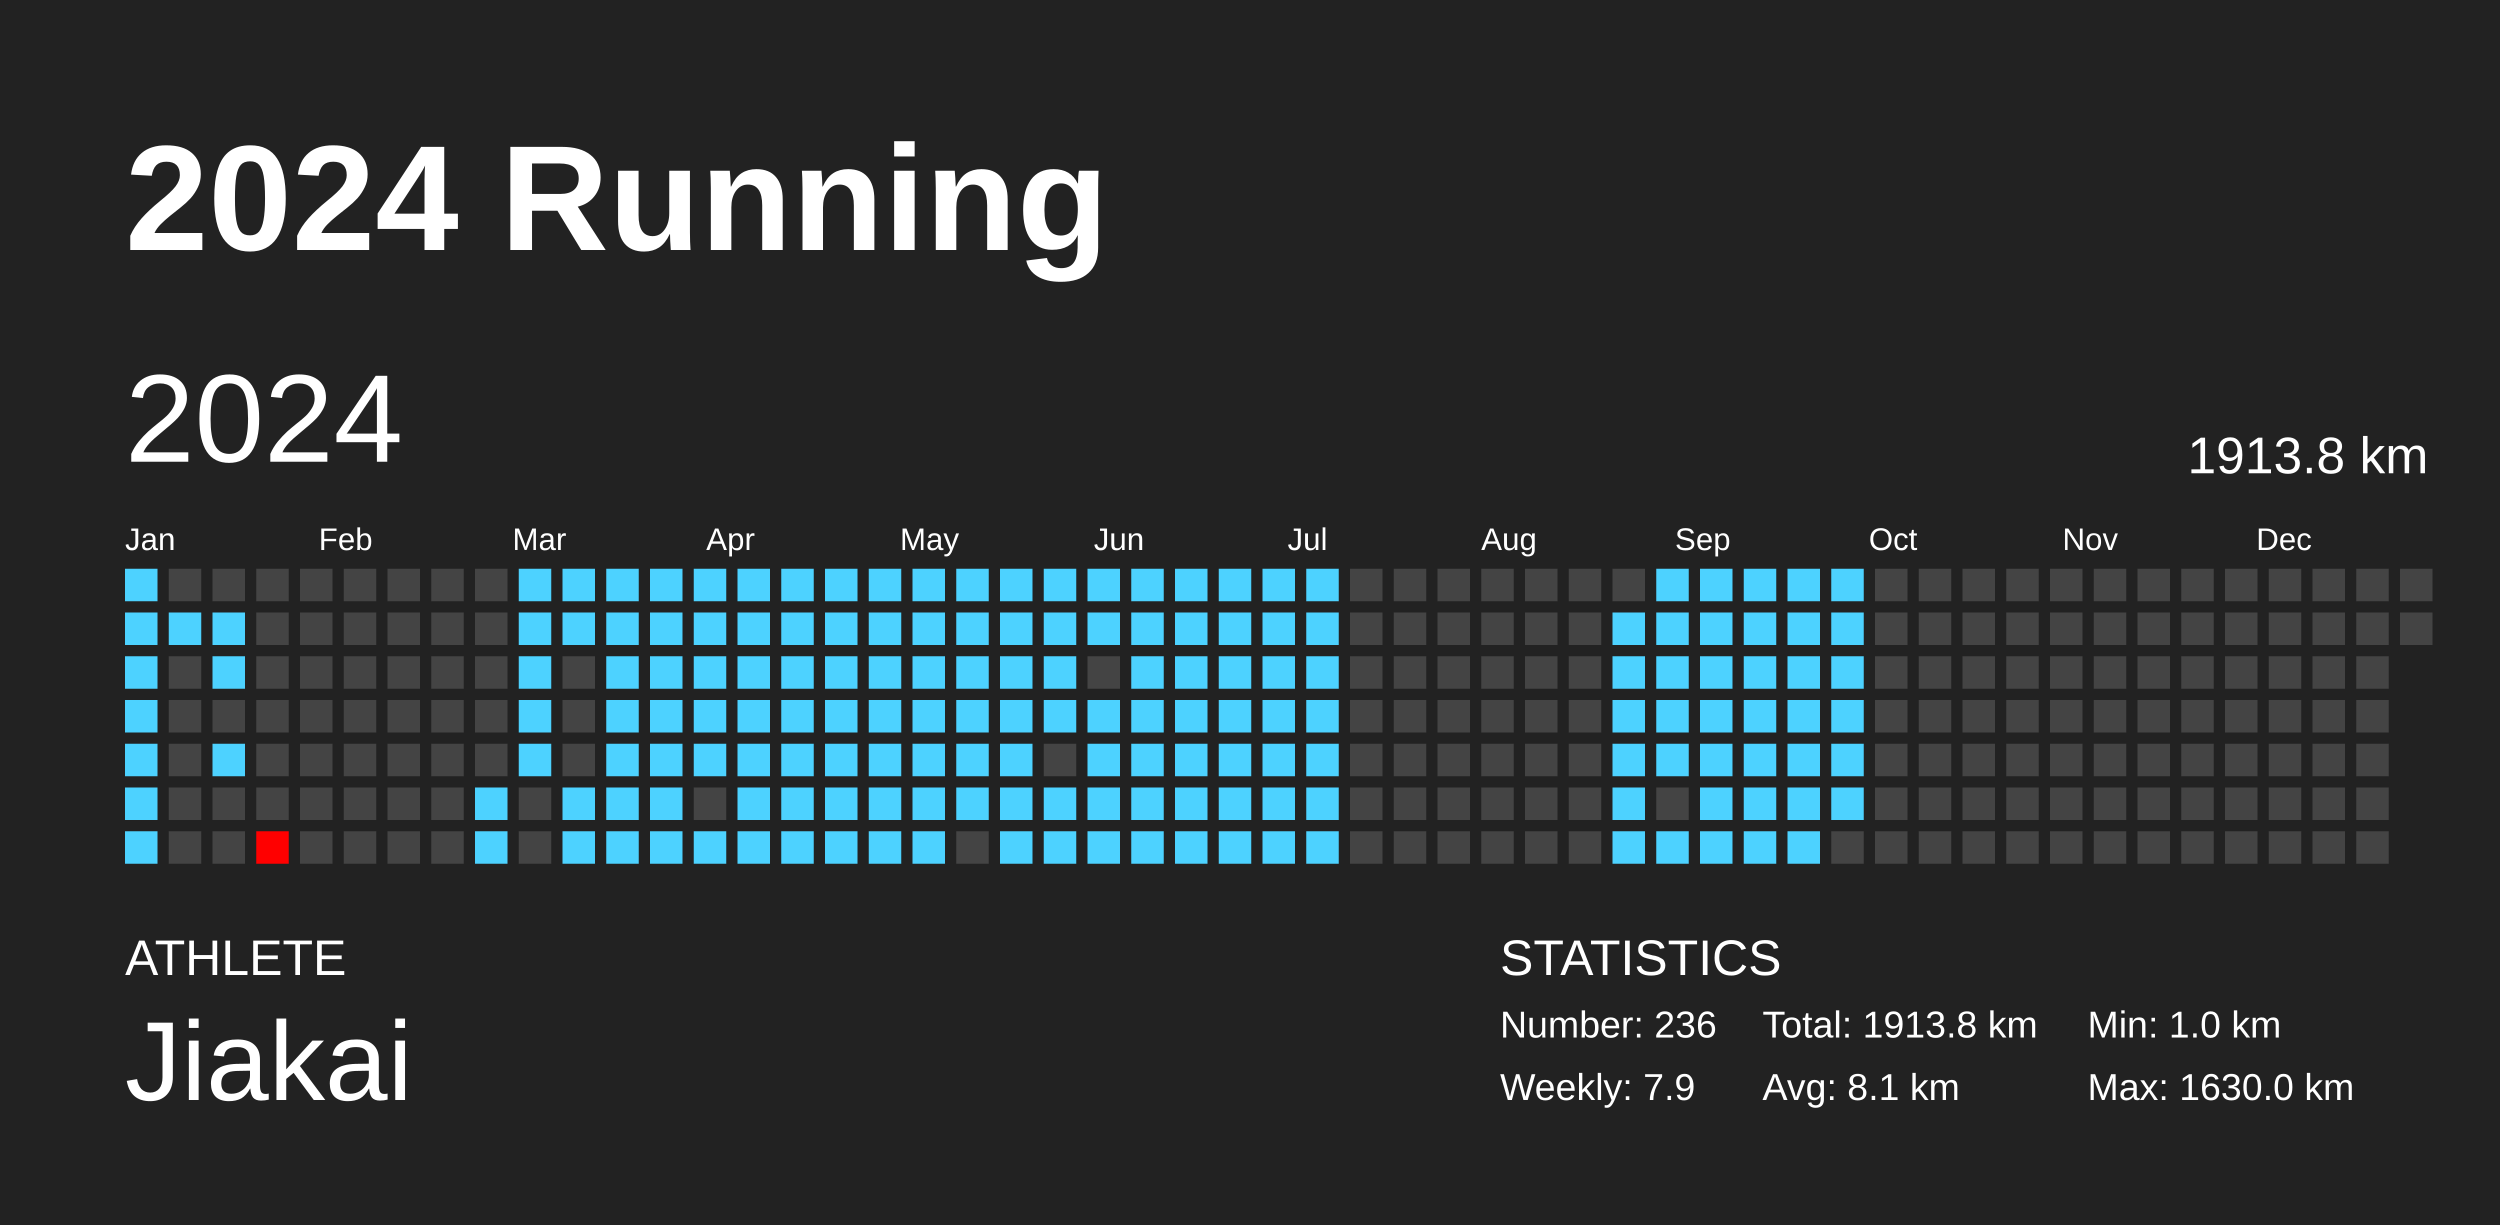
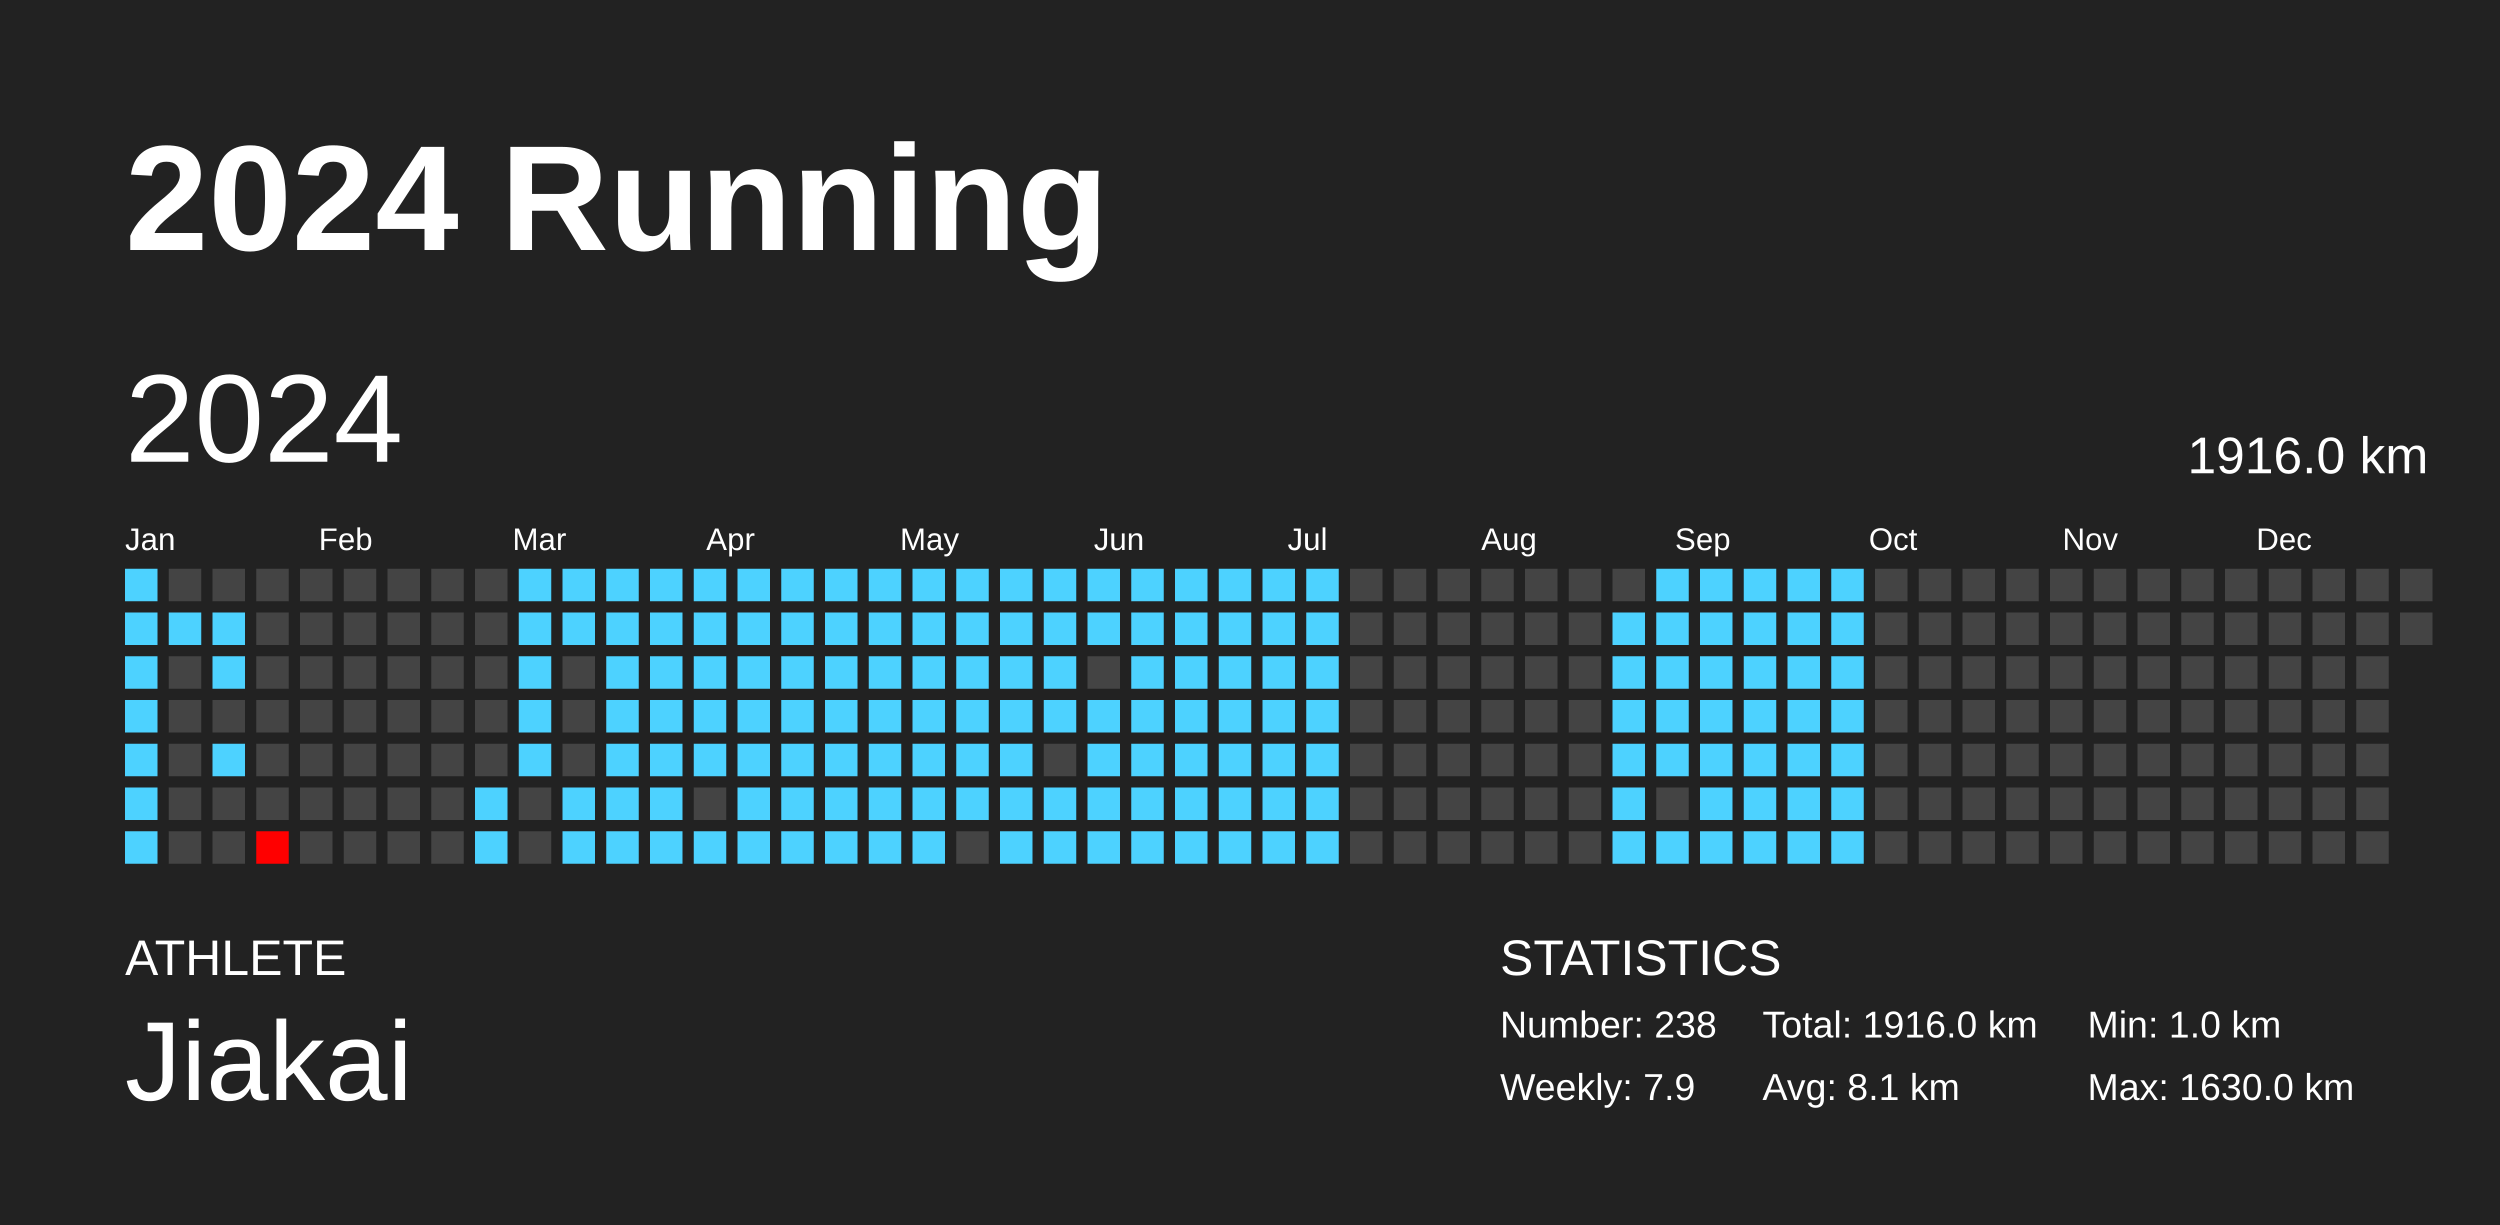
<svg xmlns="http://www.w3.org/2000/svg" baseProfile="full" height="98mm" version="1.1" viewBox="0,0,200,98" width="200mm">
  <defs />
  <rect fill="#222222" height="98" width="200" x="0" y="0" />
  <text fill="#FFFFFF" style="font-size:12px; font-family:Arial; font-weight:bold;" x="10" y="20">2024 Running</text>
  <text fill="#FFFFFF" style="font-size:4px; font-family:Arial" x="10" y="78">ATHLETE</text>
  <text fill="#FFFFFF" style="font-size:9px; font-family:Arial" x="10" y="88">Jiakai</text>
  <text fill="#FFFFFF" style="font-size:4px; font-family:Arial" x="120" y="78">STATISTICS</text>
-   <text fill="#FFFFFF" style="font-size:3px; font-family:Arial" x="120" y="83">Number: 236</text>
+   <text fill="#FFFFFF" style="font-size:3px; font-family:Arial" x="120" y="83">Number: 238</text>
  <text fill="#FFFFFF" style="font-size:3px; font-family:Arial" x="120" y="88">Weekly: 7.9</text>
-   <text fill="#FFFFFF" style="font-size:3px; font-family:Arial" x="141" y="83">Total: 1913.8 km</text>
+   <text fill="#FFFFFF" style="font-size:3px; font-family:Arial" x="141" y="83">Total: 1916.0 km</text>
  <text fill="#FFFFFF" style="font-size:3px; font-family:Arial" x="141" y="88">Avg: 8.1 km</text>
  <text fill="#FFFFFF" style="font-size:3px; font-family:Arial" x="167" y="83">Min: 1.0 km</text>
  <text fill="#FFFFFF" style="font-size:3px; font-family:Arial" x="167" y="88">Max: 1630.0 km</text>
  <text dominant-baseline="hanging" fill="#FFFFFF" style="font-size:10.0px; font-family:Arial;" x="10" y="30">2024</text>
-   <text dominant-baseline="hanging" fill="#FFFFFF" style="font-size:4.125px; font-family:Arial;" x="175" y="35">1913.8 km</text>
+   <text dominant-baseline="hanging" fill="#FFFFFF" style="font-size:4.125px; font-family:Arial;" x="175" y="35">1916.0 km</text>
  <text fill="#FFFFFF" style="font-size:2.5px; font-family:Arial" x="10.0" y="44">Jan</text>
  <text fill="#FFFFFF" style="font-size:2.5px; font-family:Arial" x="25.5" y="44">Feb</text>
  <text fill="#FFFFFF" style="font-size:2.5px; font-family:Arial" x="41.0" y="44">Mar</text>
  <text fill="#FFFFFF" style="font-size:2.5px; font-family:Arial" x="56.5" y="44">Apr</text>
  <text fill="#FFFFFF" style="font-size:2.5px; font-family:Arial" x="72.0" y="44">May</text>
  <text fill="#FFFFFF" style="font-size:2.5px; font-family:Arial" x="87.5" y="44">Jun</text>
  <text fill="#FFFFFF" style="font-size:2.5px; font-family:Arial" x="103.0" y="44">Jul</text>
  <text fill="#FFFFFF" style="font-size:2.5px; font-family:Arial" x="118.5" y="44">Aug</text>
  <text fill="#FFFFFF" style="font-size:2.5px; font-family:Arial" x="134.0" y="44">Sep</text>
  <text fill="#FFFFFF" style="font-size:2.5px; font-family:Arial" x="149.5" y="44">Oct</text>
  <text fill="#FFFFFF" style="font-size:2.5px; font-family:Arial" x="165.0" y="44">Nov</text>
  <text fill="#FFFFFF" style="font-size:2.5px; font-family:Arial" x="180.5" y="44">Dec</text>
  <rect fill="#4dd2ff" height="2.6" width="2.6" x="10.0" y="45.5" />
  <rect fill="#4dd2ff" height="2.6" width="2.6" x="10.0" y="49.0" />
  <rect fill="#4dd2ff" height="2.6" width="2.6" x="10.0" y="52.5" />
  <rect fill="#4dd2ff" height="2.6" width="2.6" x="10.0" y="56.0" />
  <rect fill="#4dd2ff" height="2.6" width="2.6" x="10.0" y="59.5" />
  <rect fill="#4dd2ff" height="2.6" width="2.6" x="10.0" y="63.0" />
  <rect fill="#4dd2ff" height="2.6" width="2.6" x="10.0" y="66.5" />
  <rect fill="#444444" height="2.6" width="2.6" x="13.5" y="45.5" />
  <rect fill="#4dd2ff" height="2.6" width="2.6" x="13.5" y="49.0" />
  <rect fill="#444444" height="2.6" width="2.6" x="13.5" y="52.5" />
  <rect fill="#444444" height="2.6" width="2.6" x="13.5" y="56.0" />
  <rect fill="#444444" height="2.6" width="2.6" x="13.5" y="59.5" />
  <rect fill="#444444" height="2.6" width="2.6" x="13.5" y="63.0" />
  <rect fill="#444444" height="2.6" width="2.6" x="13.5" y="66.5" />
  <rect fill="#444444" height="2.6" width="2.6" x="17.0" y="45.5" />
  <rect fill="#4dd2ff" height="2.6" width="2.6" x="17.0" y="49.0" />
  <rect fill="#4dd2ff" height="2.6" width="2.6" x="17.0" y="52.5" />
  <rect fill="#444444" height="2.6" width="2.6" x="17.0" y="56.0" />
  <rect fill="#4dd2ff" height="2.6" width="2.6" x="17.0" y="59.5" />
  <rect fill="#444444" height="2.6" width="2.6" x="17.0" y="63.0" />
  <rect fill="#444444" height="2.6" width="2.6" x="17.0" y="66.5" />
  <rect fill="#444444" height="2.6" width="2.6" x="20.5" y="45.5" />
  <rect fill="#444444" height="2.6" width="2.6" x="20.5" y="49.0" />
  <rect fill="#444444" height="2.6" width="2.6" x="20.5" y="52.5" />
  <rect fill="#444444" height="2.6" width="2.6" x="20.5" y="56.0" />
  <rect fill="#444444" height="2.6" width="2.6" x="20.5" y="59.5" />
  <rect fill="#444444" height="2.6" width="2.6" x="20.5" y="63.0" />
  <rect fill="red" height="2.6" width="2.6" x="20.5" y="66.5" />
  <rect fill="#444444" height="2.6" width="2.6" x="24.0" y="45.5" />
  <rect fill="#444444" height="2.6" width="2.6" x="24.0" y="49.0" />
  <rect fill="#444444" height="2.6" width="2.6" x="24.0" y="52.5" />
  <rect fill="#444444" height="2.6" width="2.6" x="24.0" y="56.0" />
  <rect fill="#444444" height="2.6" width="2.6" x="24.0" y="59.5" />
  <rect fill="#444444" height="2.6" width="2.6" x="24.0" y="63.0" />
  <rect fill="#444444" height="2.6" width="2.6" x="24.0" y="66.5" />
  <rect fill="#444444" height="2.6" width="2.6" x="27.5" y="45.5" />
  <rect fill="#444444" height="2.6" width="2.6" x="27.5" y="49.0" />
  <rect fill="#444444" height="2.6" width="2.6" x="27.5" y="52.5" />
  <rect fill="#444444" height="2.6" width="2.6" x="27.5" y="56.0" />
  <rect fill="#444444" height="2.6" width="2.6" x="27.5" y="59.5" />
  <rect fill="#444444" height="2.6" width="2.6" x="27.5" y="63.0" />
  <rect fill="#444444" height="2.6" width="2.6" x="27.5" y="66.5" />
  <rect fill="#444444" height="2.6" width="2.6" x="31.0" y="45.5" />
  <rect fill="#444444" height="2.6" width="2.6" x="31.0" y="49.0" />
  <rect fill="#444444" height="2.6" width="2.6" x="31.0" y="52.5" />
  <rect fill="#444444" height="2.6" width="2.6" x="31.0" y="56.0" />
  <rect fill="#444444" height="2.6" width="2.6" x="31.0" y="59.5" />
  <rect fill="#444444" height="2.6" width="2.6" x="31.0" y="63.0" />
  <rect fill="#444444" height="2.6" width="2.6" x="31.0" y="66.5" />
  <rect fill="#444444" height="2.6" width="2.6" x="34.5" y="45.5" />
  <rect fill="#444444" height="2.6" width="2.6" x="34.5" y="49.0" />
  <rect fill="#444444" height="2.6" width="2.6" x="34.5" y="52.5" />
  <rect fill="#444444" height="2.6" width="2.6" x="34.5" y="56.0" />
  <rect fill="#444444" height="2.6" width="2.6" x="34.5" y="59.5" />
  <rect fill="#444444" height="2.6" width="2.6" x="34.5" y="63.0" />
  <rect fill="#444444" height="2.6" width="2.6" x="34.5" y="66.5" />
  <rect fill="#444444" height="2.6" width="2.6" x="38.0" y="45.5" />
  <rect fill="#444444" height="2.6" width="2.6" x="38.0" y="49.0" />
  <rect fill="#444444" height="2.6" width="2.6" x="38.0" y="52.5" />
  <rect fill="#444444" height="2.6" width="2.6" x="38.0" y="56.0" />
  <rect fill="#444444" height="2.6" width="2.6" x="38.0" y="59.5" />
  <rect fill="#4dd2ff" height="2.6" width="2.6" x="38.0" y="63.0" />
  <rect fill="#4dd2ff" height="2.6" width="2.6" x="38.0" y="66.5" />
  <rect fill="#4dd2ff" height="2.6" width="2.6" x="41.5" y="45.5" />
  <rect fill="#4dd2ff" height="2.6" width="2.6" x="41.5" y="49.0" />
  <rect fill="#4dd2ff" height="2.6" width="2.6" x="41.5" y="52.5" />
  <rect fill="#4dd2ff" height="2.6" width="2.6" x="41.5" y="56.0" />
  <rect fill="#4dd2ff" height="2.6" width="2.6" x="41.5" y="59.5" />
  <rect fill="#444444" height="2.6" width="2.6" x="41.5" y="63.0" />
  <rect fill="#444444" height="2.6" width="2.6" x="41.5" y="66.5" />
  <rect fill="#4dd2ff" height="2.6" width="2.6" x="45.0" y="45.5" />
  <rect fill="#4dd2ff" height="2.6" width="2.6" x="45.0" y="49.0" />
  <rect fill="#444444" height="2.6" width="2.6" x="45.0" y="52.5" />
  <rect fill="#444444" height="2.6" width="2.6" x="45.0" y="56.0" />
  <rect fill="#444444" height="2.6" width="2.6" x="45.0" y="59.5" />
  <rect fill="#4dd2ff" height="2.6" width="2.6" x="45.0" y="63.0" />
  <rect fill="#4dd2ff" height="2.6" width="2.6" x="45.0" y="66.5" />
  <rect fill="#4dd2ff" height="2.6" width="2.6" x="48.5" y="45.5" />
  <rect fill="#4dd2ff" height="2.6" width="2.6" x="48.5" y="49.0" />
  <rect fill="#4dd2ff" height="2.6" width="2.6" x="48.5" y="52.5" />
  <rect fill="#4dd2ff" height="2.6" width="2.6" x="48.5" y="56.0" />
  <rect fill="#4dd2ff" height="2.6" width="2.6" x="48.5" y="59.5" />
  <rect fill="#4dd2ff" height="2.6" width="2.6" x="48.5" y="63.0" />
  <rect fill="#4dd2ff" height="2.6" width="2.6" x="48.5" y="66.5" />
  <rect fill="#4dd2ff" height="2.6" width="2.6" x="52.0" y="45.5" />
  <rect fill="#4dd2ff" height="2.6" width="2.6" x="52.0" y="49.0" />
  <rect fill="#4dd2ff" height="2.6" width="2.6" x="52.0" y="52.5" />
  <rect fill="#4dd2ff" height="2.6" width="2.6" x="52.0" y="56.0" />
  <rect fill="#4dd2ff" height="2.6" width="2.6" x="52.0" y="59.5" />
  <rect fill="#4dd2ff" height="2.6" width="2.6" x="52.0" y="63.0" />
  <rect fill="#4dd2ff" height="2.6" width="2.6" x="52.0" y="66.5" />
  <rect fill="#4dd2ff" height="2.6" width="2.6" x="55.5" y="45.5" />
  <rect fill="#4dd2ff" height="2.6" width="2.6" x="55.5" y="49.0" />
  <rect fill="#4dd2ff" height="2.6" width="2.6" x="55.5" y="52.5" />
  <rect fill="#4dd2ff" height="2.6" width="2.6" x="55.5" y="56.0" />
  <rect fill="#4dd2ff" height="2.6" width="2.6" x="55.5" y="59.5" />
  <rect fill="#444444" height="2.6" width="2.6" x="55.5" y="63.0" />
  <rect fill="#4dd2ff" height="2.6" width="2.6" x="55.5" y="66.5" />
  <rect fill="#4dd2ff" height="2.6" width="2.6" x="59.0" y="45.5" />
  <rect fill="#4dd2ff" height="2.6" width="2.6" x="59.0" y="49.0" />
  <rect fill="#4dd2ff" height="2.6" width="2.6" x="59.0" y="52.5" />
  <rect fill="#4dd2ff" height="2.6" width="2.6" x="59.0" y="56.0" />
  <rect fill="#4dd2ff" height="2.6" width="2.6" x="59.0" y="59.5" />
  <rect fill="#4dd2ff" height="2.6" width="2.6" x="59.0" y="63.0" />
  <rect fill="#4dd2ff" height="2.6" width="2.6" x="59.0" y="66.5" />
  <rect fill="#4dd2ff" height="2.6" width="2.6" x="62.5" y="45.5" />
  <rect fill="#4dd2ff" height="2.6" width="2.6" x="62.5" y="49.0" />
  <rect fill="#4dd2ff" height="2.6" width="2.6" x="62.5" y="52.5" />
  <rect fill="#4dd2ff" height="2.6" width="2.6" x="62.5" y="56.0" />
  <rect fill="#4dd2ff" height="2.6" width="2.6" x="62.5" y="59.5" />
  <rect fill="#4dd2ff" height="2.6" width="2.6" x="62.5" y="63.0" />
  <rect fill="#4dd2ff" height="2.6" width="2.6" x="62.5" y="66.5" />
  <rect fill="#4dd2ff" height="2.6" width="2.6" x="66.0" y="45.5" />
  <rect fill="#4dd2ff" height="2.6" width="2.6" x="66.0" y="49.0" />
  <rect fill="#4dd2ff" height="2.6" width="2.6" x="66.0" y="52.5" />
  <rect fill="#4dd2ff" height="2.6" width="2.6" x="66.0" y="56.0" />
  <rect fill="#4dd2ff" height="2.6" width="2.6" x="66.0" y="59.5" />
  <rect fill="#4dd2ff" height="2.6" width="2.6" x="66.0" y="63.0" />
  <rect fill="#4dd2ff" height="2.6" width="2.6" x="66.0" y="66.5" />
  <rect fill="#4dd2ff" height="2.6" width="2.6" x="69.5" y="45.5" />
  <rect fill="#4dd2ff" height="2.6" width="2.6" x="69.5" y="49.0" />
  <rect fill="#4dd2ff" height="2.6" width="2.6" x="69.5" y="52.5" />
  <rect fill="#4dd2ff" height="2.6" width="2.6" x="69.5" y="56.0" />
  <rect fill="#4dd2ff" height="2.6" width="2.6" x="69.5" y="59.5" />
  <rect fill="#4dd2ff" height="2.6" width="2.6" x="69.5" y="63.0" />
  <rect fill="#4dd2ff" height="2.6" width="2.6" x="69.5" y="66.5" />
  <rect fill="#4dd2ff" height="2.6" width="2.6" x="73.0" y="45.5" />
  <rect fill="#4dd2ff" height="2.6" width="2.6" x="73.0" y="49.0" />
  <rect fill="#4dd2ff" height="2.6" width="2.6" x="73.0" y="52.5" />
  <rect fill="#4dd2ff" height="2.6" width="2.6" x="73.0" y="56.0" />
  <rect fill="#4dd2ff" height="2.6" width="2.6" x="73.0" y="59.5" />
  <rect fill="#4dd2ff" height="2.6" width="2.6" x="73.0" y="63.0" />
  <rect fill="#4dd2ff" height="2.6" width="2.6" x="73.0" y="66.5" />
  <rect fill="#4dd2ff" height="2.6" width="2.6" x="76.5" y="45.5" />
  <rect fill="#4dd2ff" height="2.6" width="2.6" x="76.5" y="49.0" />
  <rect fill="#4dd2ff" height="2.6" width="2.6" x="76.5" y="52.5" />
  <rect fill="#4dd2ff" height="2.6" width="2.6" x="76.5" y="56.0" />
  <rect fill="#4dd2ff" height="2.6" width="2.6" x="76.5" y="59.5" />
  <rect fill="#4dd2ff" height="2.6" width="2.6" x="76.5" y="63.0" />
  <rect fill="#444444" height="2.6" width="2.6" x="76.5" y="66.5" />
  <rect fill="#4dd2ff" height="2.6" width="2.6" x="80.0" y="45.5" />
  <rect fill="#4dd2ff" height="2.6" width="2.6" x="80.0" y="49.0" />
  <rect fill="#4dd2ff" height="2.6" width="2.6" x="80.0" y="52.5" />
  <rect fill="#4dd2ff" height="2.6" width="2.6" x="80.0" y="56.0" />
  <rect fill="#4dd2ff" height="2.6" width="2.6" x="80.0" y="59.5" />
  <rect fill="#4dd2ff" height="2.6" width="2.6" x="80.0" y="63.0" />
  <rect fill="#4dd2ff" height="2.6" width="2.6" x="80.0" y="66.5" />
  <rect fill="#4dd2ff" height="2.6" width="2.6" x="83.5" y="45.5" />
  <rect fill="#4dd2ff" height="2.6" width="2.6" x="83.5" y="49.0" />
  <rect fill="#4dd2ff" height="2.6" width="2.6" x="83.5" y="52.5" />
  <rect fill="#4dd2ff" height="2.6" width="2.6" x="83.5" y="56.0" />
  <rect fill="#444444" height="2.6" width="2.6" x="83.5" y="59.5" />
  <rect fill="#4dd2ff" height="2.6" width="2.6" x="83.5" y="63.0" />
  <rect fill="#4dd2ff" height="2.6" width="2.6" x="83.5" y="66.5" />
  <rect fill="#4dd2ff" height="2.6" width="2.6" x="87.0" y="45.5" />
  <rect fill="#4dd2ff" height="2.6" width="2.6" x="87.0" y="49.0" />
  <rect fill="#444444" height="2.6" width="2.6" x="87.0" y="52.5" />
  <rect fill="#4dd2ff" height="2.6" width="2.6" x="87.0" y="56.0" />
  <rect fill="#4dd2ff" height="2.6" width="2.6" x="87.0" y="59.5" />
  <rect fill="#4dd2ff" height="2.6" width="2.6" x="87.0" y="63.0" />
  <rect fill="#4dd2ff" height="2.6" width="2.6" x="87.0" y="66.5" />
  <rect fill="#4dd2ff" height="2.6" width="2.6" x="90.5" y="45.5" />
  <rect fill="#4dd2ff" height="2.6" width="2.6" x="90.5" y="49.0" />
  <rect fill="#4dd2ff" height="2.6" width="2.6" x="90.5" y="52.5" />
  <rect fill="#4dd2ff" height="2.6" width="2.6" x="90.5" y="56.0" />
  <rect fill="#4dd2ff" height="2.6" width="2.6" x="90.5" y="59.5" />
  <rect fill="#4dd2ff" height="2.6" width="2.6" x="90.5" y="63.0" />
  <rect fill="#4dd2ff" height="2.6" width="2.6" x="90.5" y="66.5" />
  <rect fill="#4dd2ff" height="2.6" width="2.6" x="94.0" y="45.5" />
  <rect fill="#4dd2ff" height="2.6" width="2.6" x="94.0" y="49.0" />
  <rect fill="#4dd2ff" height="2.6" width="2.6" x="94.0" y="52.5" />
  <rect fill="#4dd2ff" height="2.6" width="2.6" x="94.0" y="56.0" />
  <rect fill="#4dd2ff" height="2.6" width="2.6" x="94.0" y="59.5" />
  <rect fill="#4dd2ff" height="2.6" width="2.6" x="94.0" y="63.0" />
  <rect fill="#4dd2ff" height="2.6" width="2.6" x="94.0" y="66.5" />
  <rect fill="#4dd2ff" height="2.6" width="2.6" x="97.5" y="45.5" />
  <rect fill="#4dd2ff" height="2.6" width="2.6" x="97.5" y="49.0" />
  <rect fill="#4dd2ff" height="2.6" width="2.6" x="97.5" y="52.5" />
  <rect fill="#4dd2ff" height="2.6" width="2.6" x="97.5" y="56.0" />
  <rect fill="#4dd2ff" height="2.6" width="2.6" x="97.5" y="59.5" />
  <rect fill="#4dd2ff" height="2.6" width="2.6" x="97.5" y="63.0" />
  <rect fill="#4dd2ff" height="2.6" width="2.6" x="97.5" y="66.5" />
  <rect fill="#4dd2ff" height="2.6" width="2.6" x="101.0" y="45.5" />
  <rect fill="#4dd2ff" height="2.6" width="2.6" x="101.0" y="49.0" />
  <rect fill="#4dd2ff" height="2.6" width="2.6" x="101.0" y="52.5" />
  <rect fill="#4dd2ff" height="2.6" width="2.6" x="101.0" y="56.0" />
  <rect fill="#4dd2ff" height="2.6" width="2.6" x="101.0" y="59.5" />
  <rect fill="#4dd2ff" height="2.6" width="2.6" x="101.0" y="63.0" />
  <rect fill="#4dd2ff" height="2.6" width="2.6" x="101.0" y="66.5" />
  <rect fill="#4dd2ff" height="2.6" width="2.6" x="104.5" y="45.5" />
  <rect fill="#4dd2ff" height="2.6" width="2.6" x="104.5" y="49.0" />
  <rect fill="#4dd2ff" height="2.6" width="2.6" x="104.5" y="52.5" />
  <rect fill="#4dd2ff" height="2.6" width="2.6" x="104.5" y="56.0" />
  <rect fill="#4dd2ff" height="2.6" width="2.6" x="104.5" y="59.5" />
  <rect fill="#4dd2ff" height="2.6" width="2.6" x="104.5" y="63.0" />
  <rect fill="#4dd2ff" height="2.6" width="2.6" x="104.5" y="66.5" />
  <rect fill="#444444" height="2.6" width="2.6" x="108.0" y="45.5" />
  <rect fill="#444444" height="2.6" width="2.6" x="108.0" y="49.0" />
  <rect fill="#444444" height="2.6" width="2.6" x="108.0" y="52.5" />
  <rect fill="#444444" height="2.6" width="2.6" x="108.0" y="56.0" />
  <rect fill="#444444" height="2.6" width="2.6" x="108.0" y="59.5" />
  <rect fill="#444444" height="2.6" width="2.6" x="108.0" y="63.0" />
  <rect fill="#444444" height="2.6" width="2.6" x="108.0" y="66.5" />
  <rect fill="#444444" height="2.6" width="2.6" x="111.5" y="45.5" />
  <rect fill="#444444" height="2.6" width="2.6" x="111.5" y="49.0" />
  <rect fill="#444444" height="2.6" width="2.6" x="111.5" y="52.5" />
  <rect fill="#444444" height="2.6" width="2.6" x="111.5" y="56.0" />
  <rect fill="#444444" height="2.6" width="2.6" x="111.5" y="59.5" />
  <rect fill="#444444" height="2.6" width="2.6" x="111.5" y="63.0" />
  <rect fill="#444444" height="2.6" width="2.6" x="111.5" y="66.5" />
  <rect fill="#444444" height="2.6" width="2.6" x="115.0" y="45.5" />
  <rect fill="#444444" height="2.6" width="2.6" x="115.0" y="49.0" />
  <rect fill="#444444" height="2.6" width="2.6" x="115.0" y="52.5" />
  <rect fill="#444444" height="2.6" width="2.6" x="115.0" y="56.0" />
  <rect fill="#444444" height="2.6" width="2.6" x="115.0" y="59.5" />
  <rect fill="#444444" height="2.6" width="2.6" x="115.0" y="63.0" />
  <rect fill="#444444" height="2.6" width="2.6" x="115.0" y="66.5" />
  <rect fill="#444444" height="2.6" width="2.6" x="118.5" y="45.5" />
  <rect fill="#444444" height="2.6" width="2.6" x="118.5" y="49.0" />
  <rect fill="#444444" height="2.6" width="2.6" x="118.5" y="52.5" />
  <rect fill="#444444" height="2.6" width="2.6" x="118.5" y="56.0" />
  <rect fill="#444444" height="2.6" width="2.6" x="118.5" y="59.5" />
  <rect fill="#444444" height="2.6" width="2.6" x="118.5" y="63.0" />
  <rect fill="#444444" height="2.6" width="2.6" x="118.5" y="66.5" />
  <rect fill="#444444" height="2.6" width="2.6" x="122.0" y="45.5" />
  <rect fill="#444444" height="2.6" width="2.6" x="122.0" y="49.0" />
  <rect fill="#444444" height="2.6" width="2.6" x="122.0" y="52.5" />
  <rect fill="#444444" height="2.6" width="2.6" x="122.0" y="56.0" />
  <rect fill="#444444" height="2.6" width="2.6" x="122.0" y="59.5" />
  <rect fill="#444444" height="2.6" width="2.6" x="122.0" y="63.0" />
  <rect fill="#444444" height="2.6" width="2.6" x="122.0" y="66.5" />
  <rect fill="#444444" height="2.6" width="2.6" x="125.5" y="45.5" />
  <rect fill="#444444" height="2.6" width="2.6" x="125.5" y="49.0" />
  <rect fill="#444444" height="2.6" width="2.6" x="125.5" y="52.5" />
  <rect fill="#444444" height="2.6" width="2.6" x="125.5" y="56.0" />
  <rect fill="#444444" height="2.6" width="2.6" x="125.5" y="59.5" />
  <rect fill="#444444" height="2.6" width="2.6" x="125.5" y="63.0" />
  <rect fill="#444444" height="2.6" width="2.6" x="125.5" y="66.5" />
  <rect fill="#444444" height="2.6" width="2.6" x="129.0" y="45.5" />
  <rect fill="#4dd2ff" height="2.6" width="2.6" x="129.0" y="49.0" />
  <rect fill="#4dd2ff" height="2.6" width="2.6" x="129.0" y="52.5" />
  <rect fill="#4dd2ff" height="2.6" width="2.6" x="129.0" y="56.0" />
  <rect fill="#4dd2ff" height="2.6" width="2.6" x="129.0" y="59.5" />
  <rect fill="#4dd2ff" height="2.6" width="2.6" x="129.0" y="63.0" />
  <rect fill="#4dd2ff" height="2.6" width="2.6" x="129.0" y="66.5" />
  <rect fill="#4dd2ff" height="2.6" width="2.6" x="132.5" y="45.5" />
  <rect fill="#4dd2ff" height="2.6" width="2.6" x="132.5" y="49.0" />
  <rect fill="#4dd2ff" height="2.6" width="2.6" x="132.5" y="52.5" />
  <rect fill="#4dd2ff" height="2.6" width="2.6" x="132.5" y="56.0" />
  <rect fill="#4dd2ff" height="2.6" width="2.6" x="132.5" y="59.5" />
  <rect fill="#444444" height="2.6" width="2.6" x="132.5" y="63.0" />
  <rect fill="#4dd2ff" height="2.6" width="2.6" x="132.5" y="66.5" />
  <rect fill="#4dd2ff" height="2.6" width="2.6" x="136.0" y="45.5" />
  <rect fill="#4dd2ff" height="2.6" width="2.6" x="136.0" y="49.0" />
  <rect fill="#4dd2ff" height="2.6" width="2.6" x="136.0" y="52.5" />
  <rect fill="#4dd2ff" height="2.6" width="2.6" x="136.0" y="56.0" />
  <rect fill="#4dd2ff" height="2.6" width="2.6" x="136.0" y="59.5" />
  <rect fill="#4dd2ff" height="2.6" width="2.6" x="136.0" y="63.0" />
  <rect fill="#4dd2ff" height="2.6" width="2.6" x="136.0" y="66.5" />
  <rect fill="#4dd2ff" height="2.6" width="2.6" x="139.5" y="45.5" />
  <rect fill="#4dd2ff" height="2.6" width="2.6" x="139.5" y="49.0" />
  <rect fill="#4dd2ff" height="2.6" width="2.6" x="139.5" y="52.5" />
  <rect fill="#4dd2ff" height="2.6" width="2.6" x="139.5" y="56.0" />
  <rect fill="#4dd2ff" height="2.6" width="2.6" x="139.5" y="59.5" />
  <rect fill="#4dd2ff" height="2.6" width="2.6" x="139.5" y="63.0" />
  <rect fill="#4dd2ff" height="2.6" width="2.6" x="139.5" y="66.5" />
  <rect fill="#4dd2ff" height="2.6" width="2.6" x="143.0" y="45.5" />
  <rect fill="#4dd2ff" height="2.6" width="2.6" x="143.0" y="49.0" />
  <rect fill="#4dd2ff" height="2.6" width="2.6" x="143.0" y="52.5" />
  <rect fill="#4dd2ff" height="2.6" width="2.6" x="143.0" y="56.0" />
  <rect fill="#4dd2ff" height="2.6" width="2.6" x="143.0" y="59.5" />
  <rect fill="#4dd2ff" height="2.6" width="2.6" x="143.0" y="63.0" />
  <rect fill="#4dd2ff" height="2.6" width="2.6" x="143.0" y="66.5" />
  <rect fill="#4dd2ff" height="2.6" width="2.6" x="146.5" y="45.5" />
  <rect fill="#4dd2ff" height="2.6" width="2.6" x="146.5" y="49.0" />
  <rect fill="#4dd2ff" height="2.6" width="2.6" x="146.5" y="52.5" />
  <rect fill="#4dd2ff" height="2.6" width="2.6" x="146.5" y="56.0" />
  <rect fill="#4dd2ff" height="2.6" width="2.6" x="146.5" y="59.5" />
  <rect fill="#4dd2ff" height="2.6" width="2.6" x="146.5" y="63.0" />
-   <rect fill="#444444" height="2.6" width="2.6" x="146.5" y="66.5" />
+   <rect fill="#4dd2ff" height="2.6" width="2.6" x="146.5" y="66.5" />
  <rect fill="#444444" height="2.6" width="2.6" x="150.0" y="45.5" />
  <rect fill="#444444" height="2.6" width="2.6" x="150.0" y="49.0" />
  <rect fill="#444444" height="2.6" width="2.6" x="150.0" y="52.5" />
  <rect fill="#444444" height="2.6" width="2.6" x="150.0" y="56.0" />
  <rect fill="#444444" height="2.6" width="2.6" x="150.0" y="59.5" />
  <rect fill="#444444" height="2.6" width="2.6" x="150.0" y="63.0" />
  <rect fill="#444444" height="2.6" width="2.6" x="150.0" y="66.5" />
  <rect fill="#444444" height="2.6" width="2.6" x="153.5" y="45.5" />
  <rect fill="#444444" height="2.6" width="2.6" x="153.5" y="49.0" />
  <rect fill="#444444" height="2.6" width="2.6" x="153.5" y="52.5" />
  <rect fill="#444444" height="2.6" width="2.6" x="153.5" y="56.0" />
  <rect fill="#444444" height="2.6" width="2.6" x="153.5" y="59.5" />
  <rect fill="#444444" height="2.6" width="2.6" x="153.5" y="63.0" />
  <rect fill="#444444" height="2.6" width="2.6" x="153.5" y="66.5" />
  <rect fill="#444444" height="2.6" width="2.6" x="157.0" y="45.5" />
  <rect fill="#444444" height="2.6" width="2.6" x="157.0" y="49.0" />
  <rect fill="#444444" height="2.6" width="2.6" x="157.0" y="52.5" />
  <rect fill="#444444" height="2.6" width="2.6" x="157.0" y="56.0" />
  <rect fill="#444444" height="2.6" width="2.6" x="157.0" y="59.5" />
  <rect fill="#444444" height="2.6" width="2.6" x="157.0" y="63.0" />
  <rect fill="#444444" height="2.6" width="2.6" x="157.0" y="66.5" />
  <rect fill="#444444" height="2.6" width="2.6" x="160.5" y="45.5" />
  <rect fill="#444444" height="2.6" width="2.6" x="160.5" y="49.0" />
  <rect fill="#444444" height="2.6" width="2.6" x="160.5" y="52.5" />
  <rect fill="#444444" height="2.6" width="2.6" x="160.5" y="56.0" />
  <rect fill="#444444" height="2.6" width="2.6" x="160.5" y="59.5" />
  <rect fill="#444444" height="2.6" width="2.6" x="160.5" y="63.0" />
  <rect fill="#444444" height="2.6" width="2.6" x="160.5" y="66.5" />
  <rect fill="#444444" height="2.6" width="2.6" x="164.0" y="45.5" />
  <rect fill="#444444" height="2.6" width="2.6" x="164.0" y="49.0" />
  <rect fill="#444444" height="2.6" width="2.6" x="164.0" y="52.5" />
  <rect fill="#444444" height="2.6" width="2.6" x="164.0" y="56.0" />
  <rect fill="#444444" height="2.6" width="2.6" x="164.0" y="59.5" />
  <rect fill="#444444" height="2.6" width="2.6" x="164.0" y="63.0" />
  <rect fill="#444444" height="2.6" width="2.6" x="164.0" y="66.5" />
  <rect fill="#444444" height="2.6" width="2.6" x="167.5" y="45.5" />
  <rect fill="#444444" height="2.6" width="2.6" x="167.5" y="49.0" />
  <rect fill="#444444" height="2.6" width="2.6" x="167.5" y="52.5" />
  <rect fill="#444444" height="2.6" width="2.6" x="167.5" y="56.0" />
  <rect fill="#444444" height="2.6" width="2.6" x="167.5" y="59.5" />
  <rect fill="#444444" height="2.6" width="2.6" x="167.5" y="63.0" />
  <rect fill="#444444" height="2.6" width="2.6" x="167.5" y="66.5" />
  <rect fill="#444444" height="2.6" width="2.6" x="171.0" y="45.5" />
  <rect fill="#444444" height="2.6" width="2.6" x="171.0" y="49.0" />
  <rect fill="#444444" height="2.6" width="2.6" x="171.0" y="52.5" />
  <rect fill="#444444" height="2.6" width="2.6" x="171.0" y="56.0" />
  <rect fill="#444444" height="2.6" width="2.6" x="171.0" y="59.5" />
  <rect fill="#444444" height="2.6" width="2.6" x="171.0" y="63.0" />
  <rect fill="#444444" height="2.6" width="2.6" x="171.0" y="66.5" />
  <rect fill="#444444" height="2.6" width="2.6" x="174.5" y="45.5" />
  <rect fill="#444444" height="2.6" width="2.6" x="174.5" y="49.0" />
  <rect fill="#444444" height="2.6" width="2.6" x="174.5" y="52.5" />
  <rect fill="#444444" height="2.6" width="2.6" x="174.5" y="56.0" />
  <rect fill="#444444" height="2.6" width="2.6" x="174.5" y="59.5" />
  <rect fill="#444444" height="2.6" width="2.6" x="174.5" y="63.0" />
  <rect fill="#444444" height="2.6" width="2.6" x="174.5" y="66.5" />
  <rect fill="#444444" height="2.6" width="2.6" x="178.0" y="45.5" />
  <rect fill="#444444" height="2.6" width="2.6" x="178.0" y="49.0" />
  <rect fill="#444444" height="2.6" width="2.6" x="178.0" y="52.5" />
  <rect fill="#444444" height="2.6" width="2.6" x="178.0" y="56.0" />
  <rect fill="#444444" height="2.6" width="2.6" x="178.0" y="59.5" />
  <rect fill="#444444" height="2.6" width="2.6" x="178.0" y="63.0" />
  <rect fill="#444444" height="2.6" width="2.6" x="178.0" y="66.5" />
  <rect fill="#444444" height="2.6" width="2.6" x="181.5" y="45.5" />
  <rect fill="#444444" height="2.6" width="2.6" x="181.5" y="49.0" />
  <rect fill="#444444" height="2.6" width="2.6" x="181.5" y="52.5" />
  <rect fill="#444444" height="2.6" width="2.6" x="181.5" y="56.0" />
  <rect fill="#444444" height="2.6" width="2.6" x="181.5" y="59.5" />
  <rect fill="#444444" height="2.6" width="2.6" x="181.5" y="63.0" />
  <rect fill="#444444" height="2.6" width="2.6" x="181.5" y="66.5" />
  <rect fill="#444444" height="2.6" width="2.6" x="185.0" y="45.5" />
  <rect fill="#444444" height="2.6" width="2.6" x="185.0" y="49.0" />
  <rect fill="#444444" height="2.6" width="2.6" x="185.0" y="52.5" />
  <rect fill="#444444" height="2.6" width="2.6" x="185.0" y="56.0" />
  <rect fill="#444444" height="2.6" width="2.6" x="185.0" y="59.5" />
  <rect fill="#444444" height="2.6" width="2.6" x="185.0" y="63.0" />
  <rect fill="#444444" height="2.6" width="2.6" x="185.0" y="66.5" />
  <rect fill="#444444" height="2.6" width="2.6" x="188.5" y="45.5" />
  <rect fill="#444444" height="2.6" width="2.6" x="188.5" y="49.0" />
  <rect fill="#444444" height="2.6" width="2.6" x="188.5" y="52.5" />
  <rect fill="#444444" height="2.6" width="2.6" x="188.5" y="56.0" />
  <rect fill="#444444" height="2.6" width="2.6" x="188.5" y="59.5" />
  <rect fill="#444444" height="2.6" width="2.6" x="188.5" y="63.0" />
  <rect fill="#444444" height="2.6" width="2.6" x="188.5" y="66.5" />
  <rect fill="#444444" height="2.6" width="2.6" x="192.0" y="45.5" />
  <rect fill="#444444" height="2.6" width="2.6" x="192.0" y="49.0" />
</svg>
